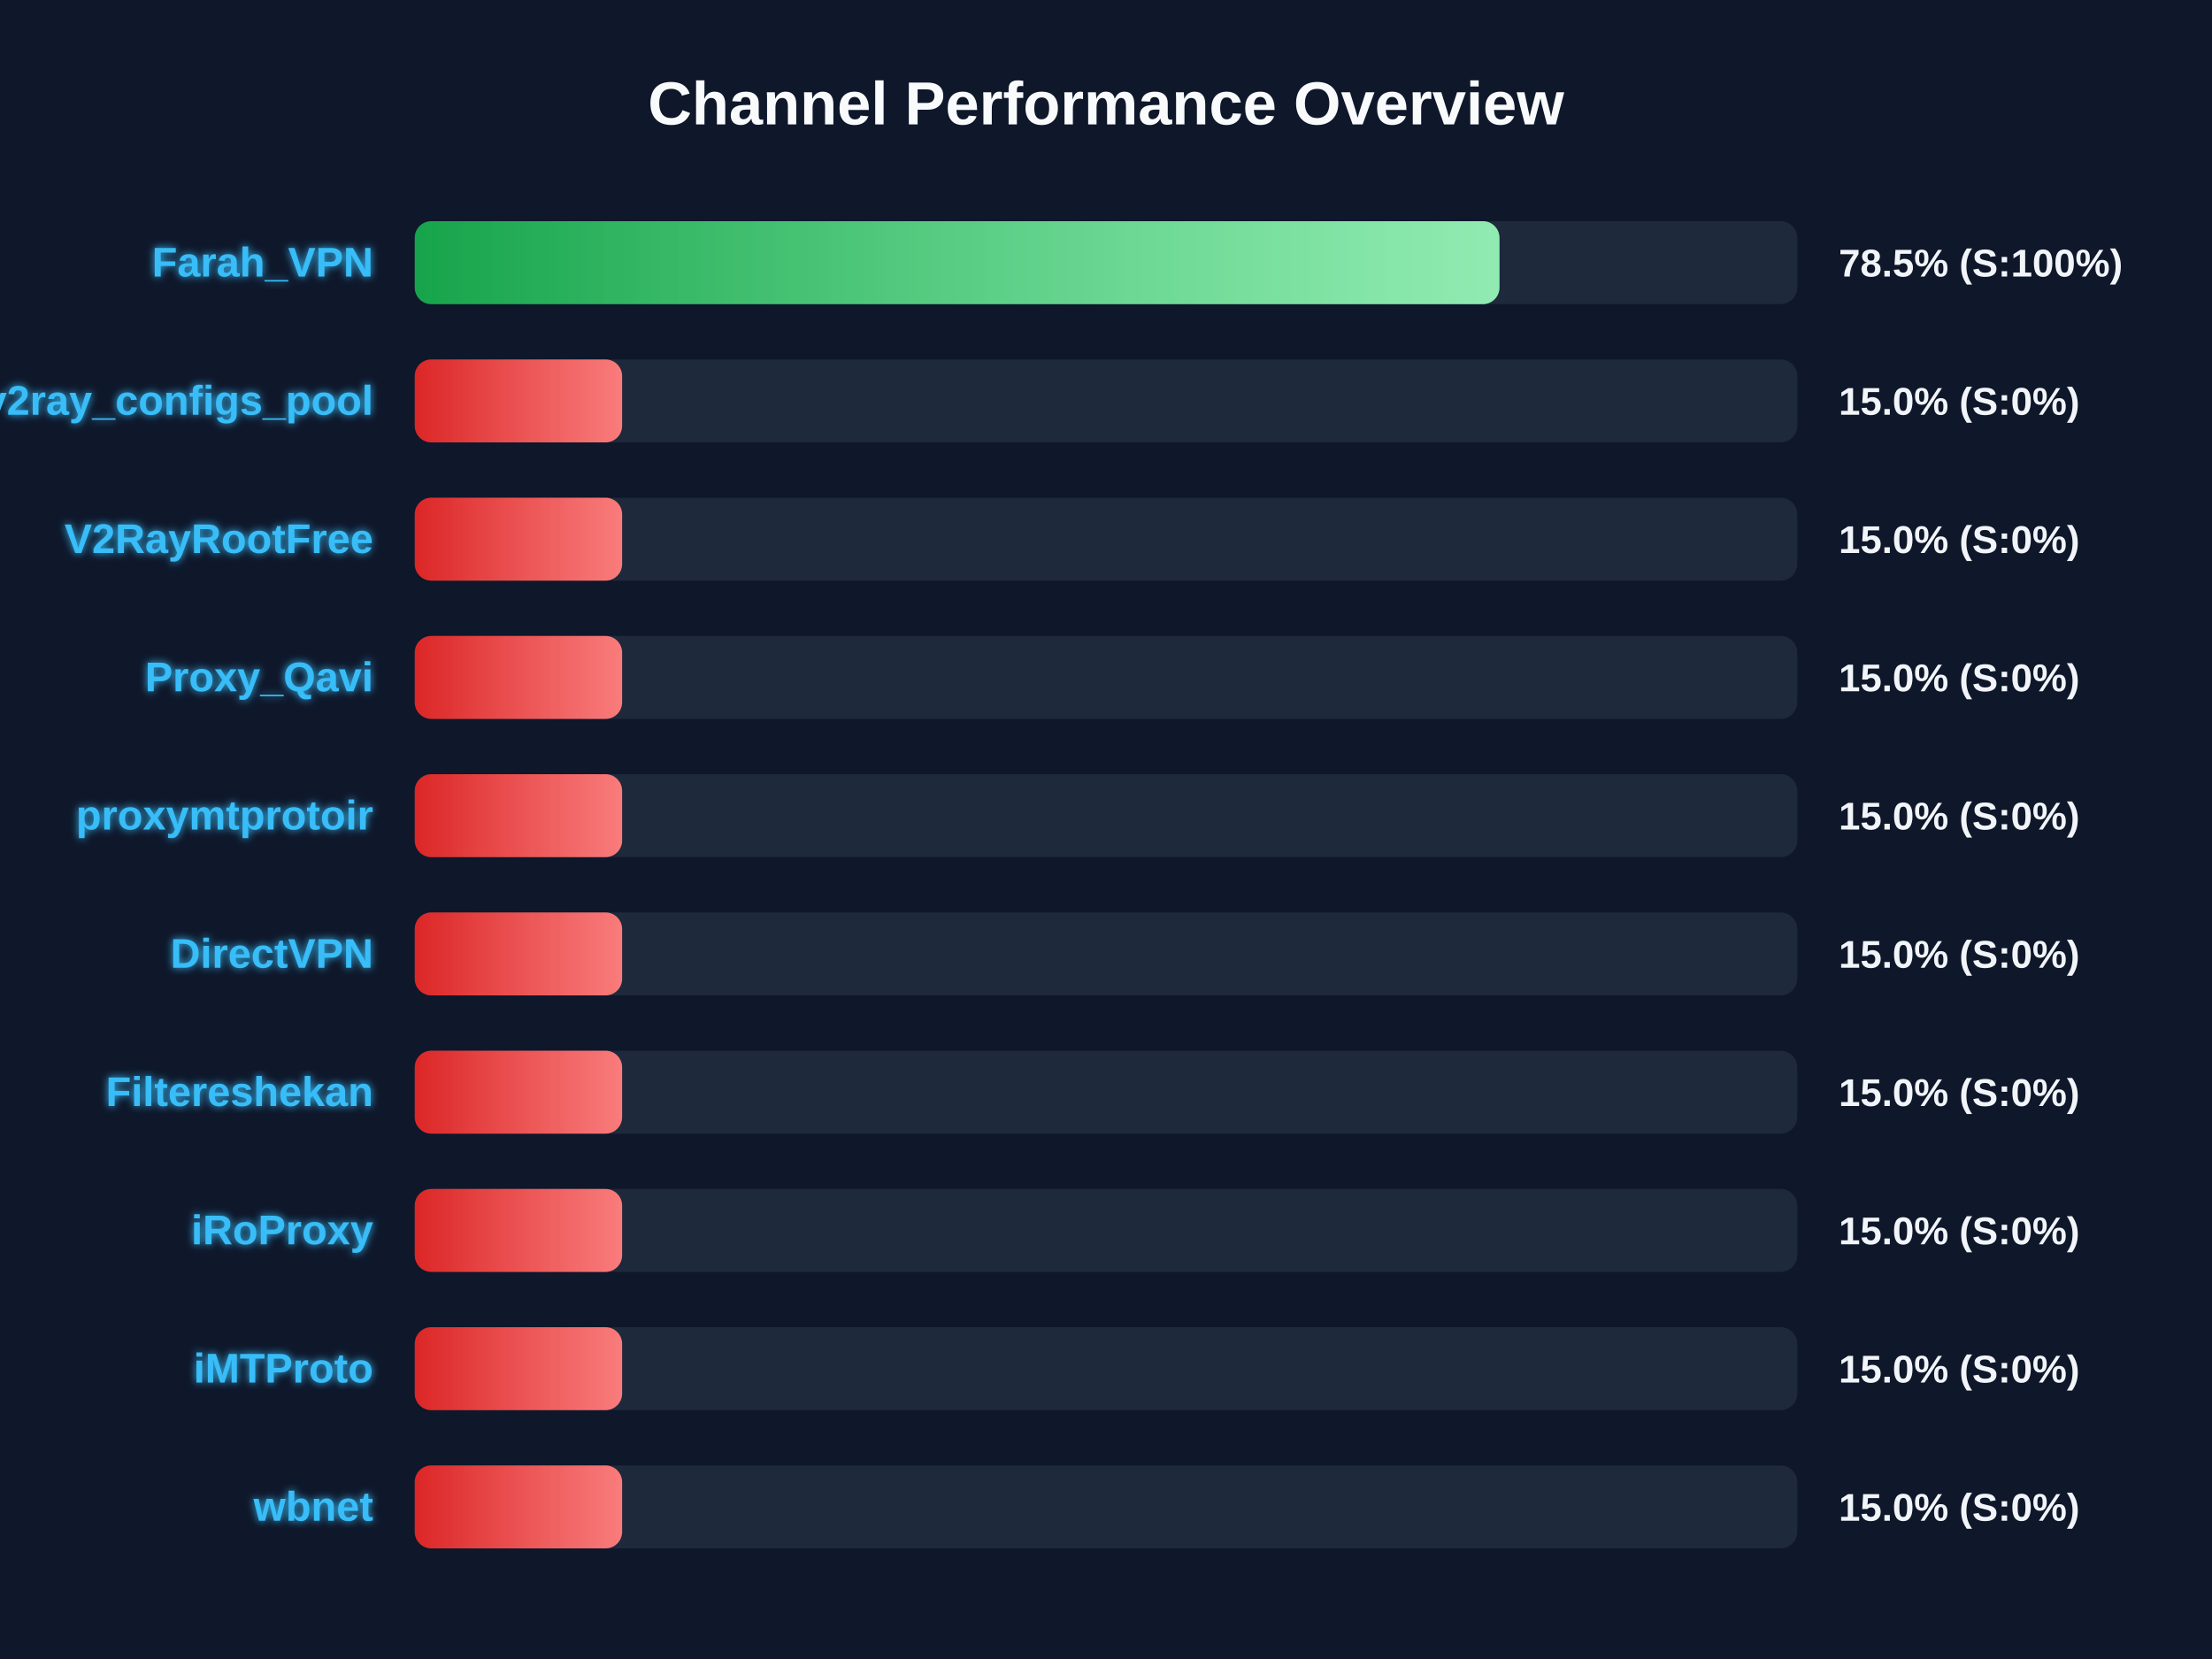
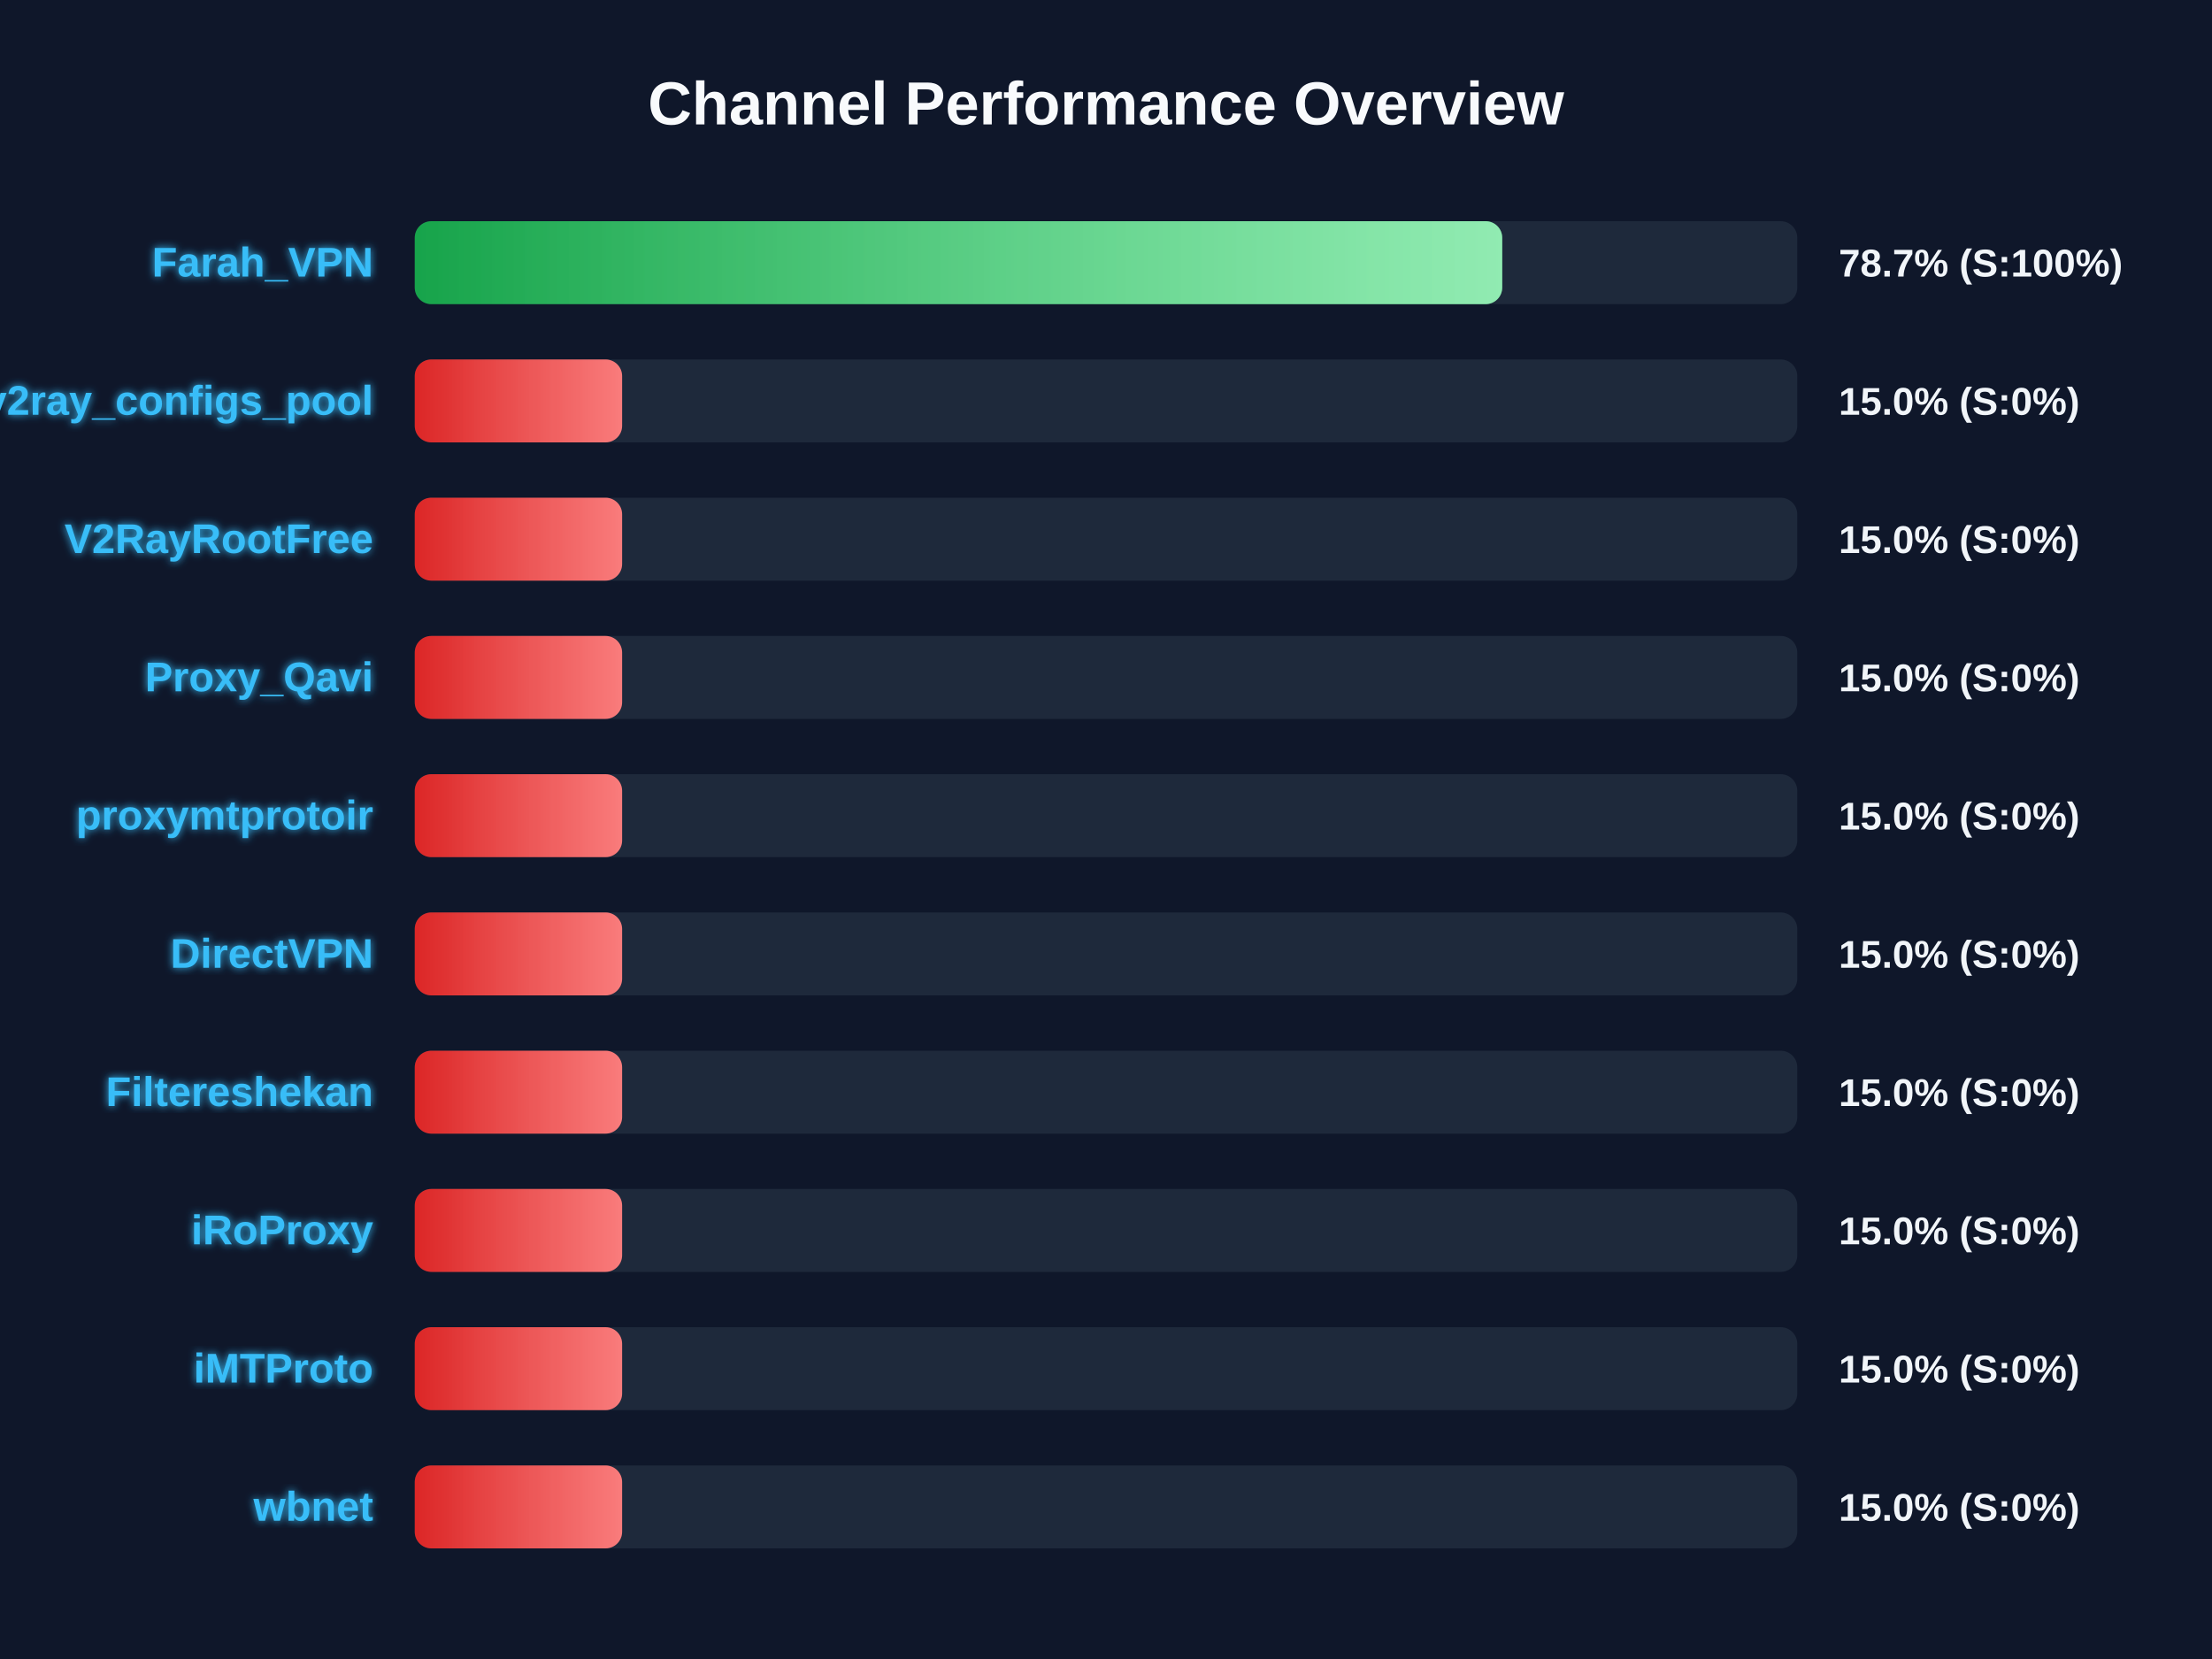
<svg xmlns="http://www.w3.org/2000/svg" width="800" height="600" version="1.1">
  <defs>
    <linearGradient id="grad-green" x1="0%" y1="0%" x2="100%" y2="0%">
      <stop offset="0%" stop-color="#16a34a" />
      <stop offset="100%" stop-color="#4ade80" />
    </linearGradient>
    <linearGradient id="grad-yellow" x1="0%" y1="0%" x2="100%" y2="0%">
      <stop offset="0%" stop-color="#ca8a04" />
      <stop offset="100%" stop-color="#fde047" />
    </linearGradient>
    <linearGradient id="grad-red" x1="0%" y1="0%" x2="100%" y2="0%">
      <stop offset="0%" stop-color="#dc2626" />
      <stop offset="100%" stop-color="#f87171" />
    </linearGradient>
    <linearGradient id="shimmer" x1="0%" y1="0%" x2="100%" y2="0%">
      <stop offset="0%" stop-color="rgba(255,255,255,0)" />
      <stop offset="50%" stop-color="rgba(255,255,255,0.4)" />
      <stop offset="100%" stop-color="rgba(255,255,255,0)" />
    </linearGradient>
    <filter id="glow" x="-20%" y="-20%" width="140%" height="140%">
      <feGaussianBlur stdDeviation="1.5" result="blur" />
      <feComposite in="SourceGraphic" in2="blur" operator="over" />
    </filter>
  </defs>
  <style>
        .bg-rect { fill: #0f172a; }
        .title { font: bold 22px 'Segoe UI', Arial, sans-serif; fill: #f8fafc; }
        .row { font: bold 15px 'Segoe UI', Arial, sans-serif; fill: #38bdf8; filter: url(#glow); }
        .score { font: bold 14px 'Segoe UI', Arial, sans-serif; fill: #f1f5f9; }
        @keyframes shimmer-anim {
            0% { transform: translateX(-100%); }
            100% { transform: translateX(200%); }
        }
        .shimmer-rect {
            animation: shimmer-anim 2.5s infinite linear;
        }
    </style>
  <rect width="100%" height="100%" class="bg-rect" />
  <text x="400" y="45" text-anchor="middle" class="title">Channel Performance Overview</text>
  <rect x="150" y="80" width="500" height="30" fill="#1e293b" rx="6" />
  <clipPath id="clip-0">
-     <rect x="150" y="80" width="392.3" height="30" rx="6" />
+     <rect x="150" y="80" width="393.3" height="30" rx="6" />
  </clipPath>
-   <rect x="150" y="80" width="392.3" height="30" fill="url(#grad-green)" rx="6" />
+   <rect x="150" y="80" width="393.3" height="30" fill="url(#grad-green)" rx="6" />
  <g clip-path="url(#clip-0)">
    <rect x="150" y="80" width="100%" height="30" fill="url(#shimmer)" class="shimmer-rect" />
  </g>
  <text x="135" y="100" text-anchor="end" class="row">Farah_VPN</text>
-   <text x="665" y="100" text-anchor="start" class="score">78.5% (S:100%)</text>
+   <text x="665" y="100" text-anchor="start" class="score">78.7% (S:100%)</text>
  <rect x="150" y="130" width="500" height="30" fill="#1e293b" rx="6" />
  <clipPath id="clip-1">
    <rect x="150" y="130" width="75.0" height="30" rx="6" />
  </clipPath>
  <rect x="150" y="130" width="75.0" height="30" fill="url(#grad-red)" rx="6" />
  <g clip-path="url(#clip-1)">
    <rect x="150" y="130" width="100%" height="30" fill="url(#shimmer)" class="shimmer-rect" />
  </g>
  <text x="135" y="150" text-anchor="end" class="row">v2ray_configs_pool</text>
  <text x="665" y="150" text-anchor="start" class="score">15.0% (S:0%)</text>
  <rect x="150" y="180" width="500" height="30" fill="#1e293b" rx="6" />
  <clipPath id="clip-2">
    <rect x="150" y="180" width="75.0" height="30" rx="6" />
  </clipPath>
  <rect x="150" y="180" width="75.0" height="30" fill="url(#grad-red)" rx="6" />
  <g clip-path="url(#clip-2)">
    <rect x="150" y="180" width="100%" height="30" fill="url(#shimmer)" class="shimmer-rect" />
  </g>
  <text x="135" y="200" text-anchor="end" class="row">V2RayRootFree</text>
  <text x="665" y="200" text-anchor="start" class="score">15.0% (S:0%)</text>
  <rect x="150" y="230" width="500" height="30" fill="#1e293b" rx="6" />
  <clipPath id="clip-3">
    <rect x="150" y="230" width="75.0" height="30" rx="6" />
  </clipPath>
  <rect x="150" y="230" width="75.0" height="30" fill="url(#grad-red)" rx="6" />
  <g clip-path="url(#clip-3)">
    <rect x="150" y="230" width="100%" height="30" fill="url(#shimmer)" class="shimmer-rect" />
  </g>
  <text x="135" y="250" text-anchor="end" class="row">Proxy_Qavi</text>
  <text x="665" y="250" text-anchor="start" class="score">15.0% (S:0%)</text>
  <rect x="150" y="280" width="500" height="30" fill="#1e293b" rx="6" />
  <clipPath id="clip-4">
    <rect x="150" y="280" width="75.0" height="30" rx="6" />
  </clipPath>
  <rect x="150" y="280" width="75.0" height="30" fill="url(#grad-red)" rx="6" />
  <g clip-path="url(#clip-4)">
    <rect x="150" y="280" width="100%" height="30" fill="url(#shimmer)" class="shimmer-rect" />
  </g>
  <text x="135" y="300" text-anchor="end" class="row">proxymtprotoir</text>
  <text x="665" y="300" text-anchor="start" class="score">15.0% (S:0%)</text>
  <rect x="150" y="330" width="500" height="30" fill="#1e293b" rx="6" />
  <clipPath id="clip-5">
    <rect x="150" y="330" width="75.0" height="30" rx="6" />
  </clipPath>
  <rect x="150" y="330" width="75.0" height="30" fill="url(#grad-red)" rx="6" />
  <g clip-path="url(#clip-5)">
    <rect x="150" y="330" width="100%" height="30" fill="url(#shimmer)" class="shimmer-rect" />
  </g>
  <text x="135" y="350" text-anchor="end" class="row">DirectVPN</text>
  <text x="665" y="350" text-anchor="start" class="score">15.0% (S:0%)</text>
  <rect x="150" y="380" width="500" height="30" fill="#1e293b" rx="6" />
  <clipPath id="clip-6">
    <rect x="150" y="380" width="75.0" height="30" rx="6" />
  </clipPath>
  <rect x="150" y="380" width="75.0" height="30" fill="url(#grad-red)" rx="6" />
  <g clip-path="url(#clip-6)">
    <rect x="150" y="380" width="100%" height="30" fill="url(#shimmer)" class="shimmer-rect" />
  </g>
  <text x="135" y="400" text-anchor="end" class="row">Filtereshekan</text>
  <text x="665" y="400" text-anchor="start" class="score">15.0% (S:0%)</text>
  <rect x="150" y="430" width="500" height="30" fill="#1e293b" rx="6" />
  <clipPath id="clip-7">
    <rect x="150" y="430" width="75.0" height="30" rx="6" />
  </clipPath>
  <rect x="150" y="430" width="75.0" height="30" fill="url(#grad-red)" rx="6" />
  <g clip-path="url(#clip-7)">
    <rect x="150" y="430" width="100%" height="30" fill="url(#shimmer)" class="shimmer-rect" />
  </g>
  <text x="135" y="450" text-anchor="end" class="row">iRoProxy</text>
  <text x="665" y="450" text-anchor="start" class="score">15.0% (S:0%)</text>
  <rect x="150" y="480" width="500" height="30" fill="#1e293b" rx="6" />
  <clipPath id="clip-8">
    <rect x="150" y="480" width="75.0" height="30" rx="6" />
  </clipPath>
  <rect x="150" y="480" width="75.0" height="30" fill="url(#grad-red)" rx="6" />
  <g clip-path="url(#clip-8)">
    <rect x="150" y="480" width="100%" height="30" fill="url(#shimmer)" class="shimmer-rect" />
  </g>
  <text x="135" y="500" text-anchor="end" class="row">iMTProto</text>
  <text x="665" y="500" text-anchor="start" class="score">15.0% (S:0%)</text>
  <rect x="150" y="530" width="500" height="30" fill="#1e293b" rx="6" />
  <clipPath id="clip-9">
    <rect x="150" y="530" width="75.0" height="30" rx="6" />
  </clipPath>
  <rect x="150" y="530" width="75.0" height="30" fill="url(#grad-red)" rx="6" />
  <g clip-path="url(#clip-9)">
    <rect x="150" y="530" width="100%" height="30" fill="url(#shimmer)" class="shimmer-rect" />
  </g>
  <text x="135" y="550" text-anchor="end" class="row">wbnet</text>
  <text x="665" y="550" text-anchor="start" class="score">15.0% (S:0%)</text>
</svg>
